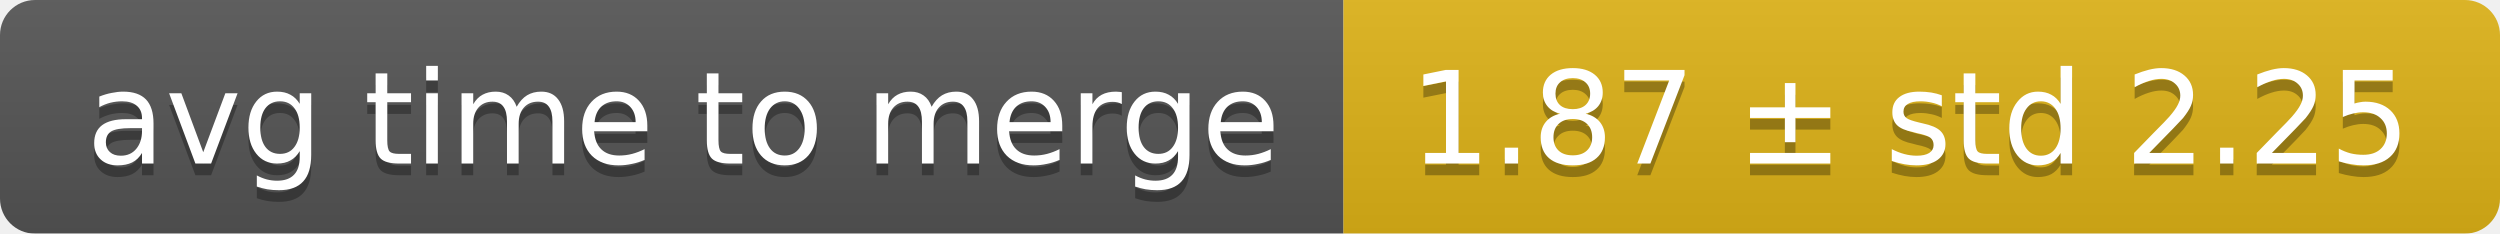
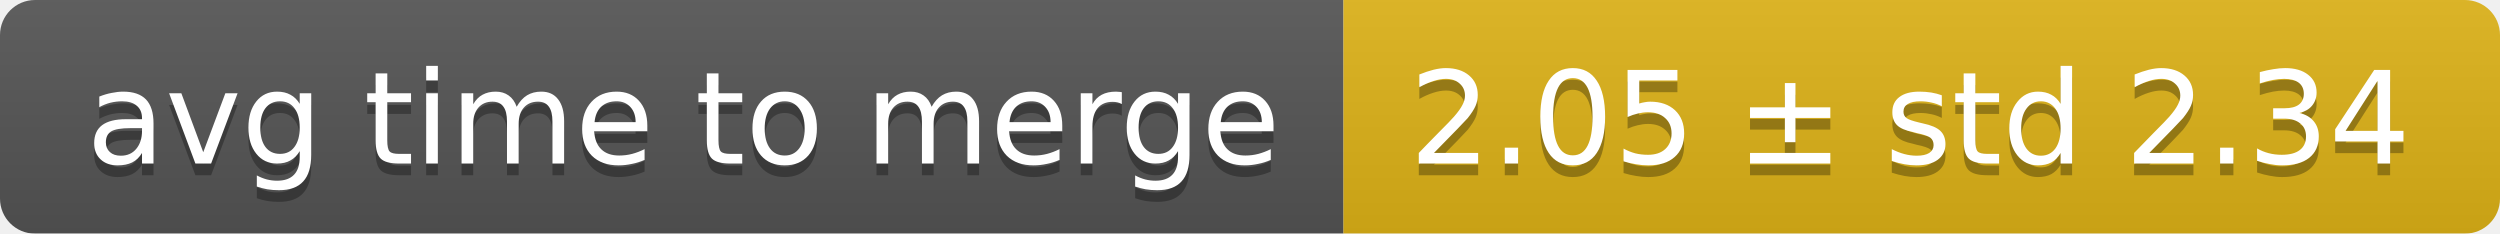
<svg xmlns="http://www.w3.org/2000/svg" width="214" height="20">
  <linearGradient id="smooth" x2="0" y2="100%">
    <stop offset="0" stop-color="#bbb" stop-opacity=".1" />
    <stop offset="1" stop-opacity=".1" />
  </linearGradient>
  <mask id="round">
    <rect width="214" height="20" rx="3" fill="#fff" />
  </mask>
  <g mask="url(#round)">
    <rect width="115" height="20" fill="#555" />
    <rect x="115" width="99" height="20" fill="#dfb317" />
    <rect width="214" height="20" fill="url(#smooth)" />
  </g>
  <g fill="#fff" text-anchor="middle" font-family="DejaVu Sans,Verdana,Geneva,sans-serif" font-size="11">
    <text x="58.5" y="15" fill="#010101" fill-opacity=".3">avg time to merge</text>
    <text x="58.5" y="14">avg time to merge</text>
-     <text x="163.5" y="15" fill="#010101" fill-opacity=".3">1.87 ± std 2.25</text>
-     <text x="163.5" y="14">1.87 ± std 2.25</text>
+     <text x="163.5" y="15" fill="#010101" fill-opacity=".3">2.05 ± std 2.34</text>
+     <text x="163.5" y="14">2.05 ± std 2.34</text>
  </g>
</svg>
